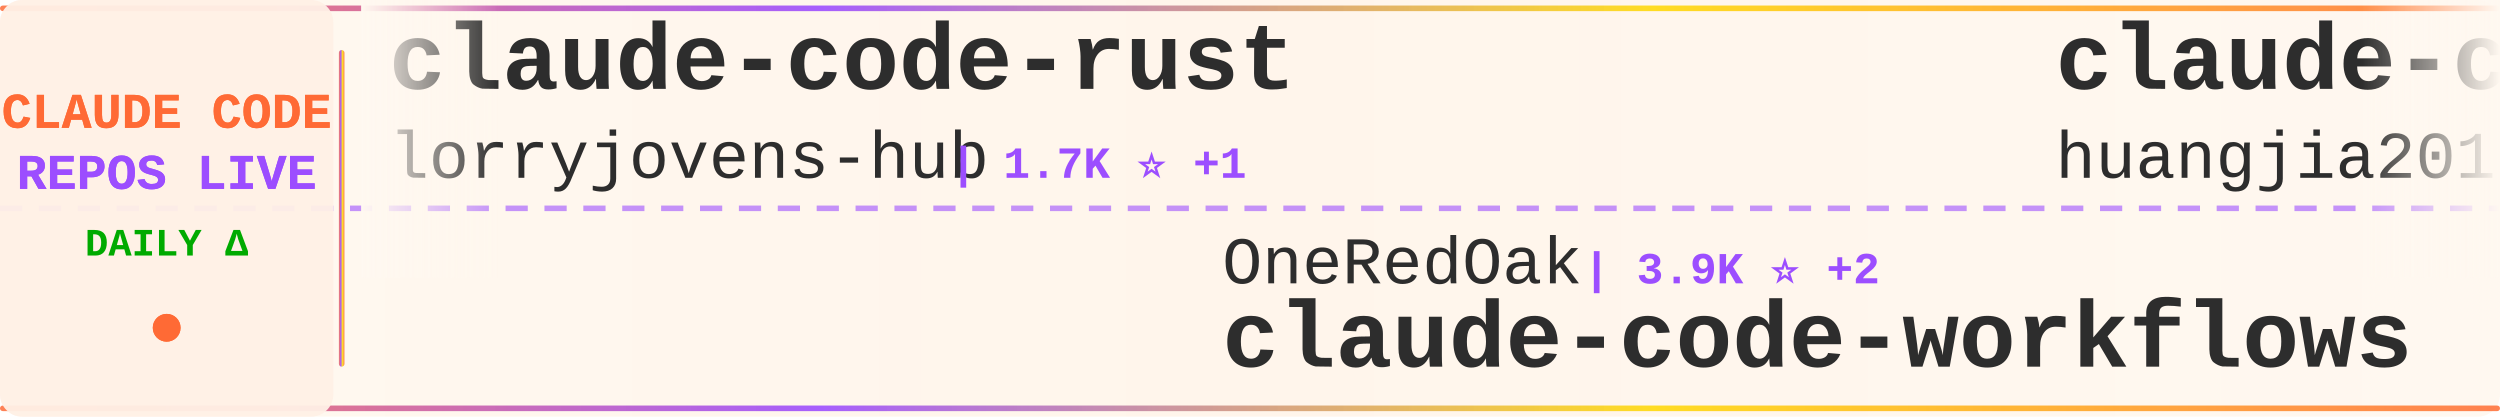
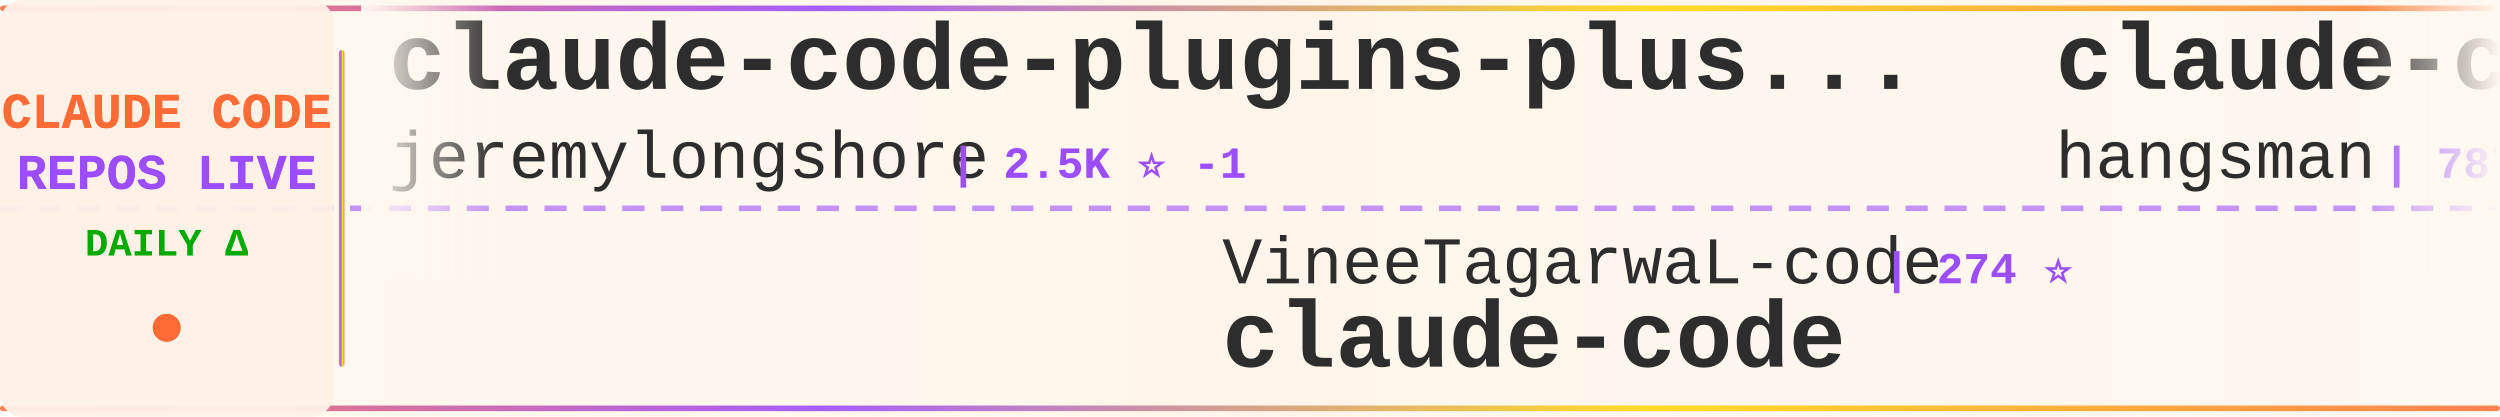
<svg xmlns="http://www.w3.org/2000/svg" width="900" height="150">
  <defs>
    <linearGradient id="tickerBg" x1="0%" y1="0%" x2="100%" y2="0%">
      <stop offset="0%" style="stop-color:#fff8f0;stop-opacity:0.98" />
      <stop offset="50%" style="stop-color:#fff5eb;stop-opacity:1" />
      <stop offset="100%" style="stop-color:#fff8f0;stop-opacity:0.98" />
    </linearGradient>
    <linearGradient id="borderGrad" x1="0%" y1="0%" x2="100%" y2="0%">
      <stop offset="0%" style="stop-color:#FF6B35;stop-opacity:0.85">
        <animate attributeName="stop-opacity" values="0.85;1;0.85" dur="2s" repeatCount="indefinite" />
      </stop>
      <stop offset="33%" style="stop-color:#9C4EFF;stop-opacity:0.9">
        <animate attributeName="stop-opacity" values="0.9;1;0.9" dur="2.2s" repeatCount="indefinite" />
      </stop>
      <stop offset="66%" style="stop-color:#FFD700;stop-opacity:0.85">
        <animate attributeName="stop-opacity" values="0.85;1;0.85" dur="1.8s" repeatCount="indefinite" />
      </stop>
      <stop offset="100%" style="stop-color:#FF6B35;stop-opacity:0.85">
        <animate attributeName="stop-opacity" values="0.85;1;0.85" dur="2s" repeatCount="indefinite" />
      </stop>
    </linearGradient>
    <filter id="textGlow">
      <feGaussianBlur stdDeviation="0.15" result="coloredBlur" />
      <feMerge>
        <feMergeNode in="coloredBlur" />
        <feMergeNode in="SourceGraphic" />
      </feMerge>
    </filter>
    <filter id="metricGlow">
      <feGaussianBlur stdDeviation="0.2" result="coloredBlur" />
      <feMerge>
        <feMergeNode in="coloredBlur" />
        <feMergeNode in="SourceGraphic" />
      </feMerge>
    </filter>
    <linearGradient id="leftFade" x1="0%" y1="0%" x2="100%" y2="0%">
      <stop offset="0%" style="stop-color:#fff8f0;stop-opacity:1" />
      <stop offset="100%" style="stop-color:#fff8f0;stop-opacity:0" />
    </linearGradient>
    <linearGradient id="rightFade" x1="0%" y1="0%" x2="100%" y2="0%">
      <stop offset="0%" style="stop-color:#fff8f0;stop-opacity:0" />
      <stop offset="100%" style="stop-color:#fff8f0;stop-opacity:1" />
    </linearGradient>
  </defs>
  <rect width="900" height="150" fill="url(#tickerBg)" rx="8" />
  <rect x="0" y="2" width="900" height="2" fill="url(#borderGrad)" rx="1" />
  <rect x="0" y="146" width="900" height="2" fill="url(#borderGrad)" rx="1" />
  <line x1="0" y1="75" x2="900" y2="75" stroke="#9C4EFF" stroke-width="2" stroke-dasharray="8 6" opacity="0.6" />
  <rect x="0" y="0" width="120" height="150" fill="#fff0e6" opacity="0.95" rx="8" />
  <text x="60" y="46" font-family="'Courier New', monospace" font-size="18" font-weight="bold" fill="#FF6B35" text-anchor="middle" filter="url(#textGlow)">
    CLAUDE CODE
  </text>
  <text x="60" y="68" font-family="'Courier New', monospace" font-size="18" font-weight="bold" fill="#9C4EFF" text-anchor="middle" filter="url(#textGlow)">
    REPOS LIVE
  </text>
  <text x="60" y="92" font-family="'Courier New', monospace" font-size="14" font-weight="bold" fill="#00aa00" text-anchor="middle">
    DAILY Δ
  </text>
  <circle cx="60" cy="118" r="5" fill="#FF6B35" filter="url(#metricGlow)">
    <animate attributeName="r" values="4;6;4" dur="1.5s" repeatCount="indefinite" />
    <animate attributeName="opacity" values="0.6;1;0.6" dur="1.5s" repeatCount="indefinite" />
  </circle>
  <rect x="122" y="18" width="2" height="114" fill="url(#borderGrad)" rx="1" />
  <clipPath id="tickerClip">
    <rect x="130" y="0" width="770" height="150" />
  </clipPath>
  <g clip-path="url(#tickerClip)">
    <g id="tickerItems">
      <animateTransform attributeName="transform" attributeType="XML" type="translate" from="0 0" to="-3000 0" dur="54s" repeatCount="indefinite" />
      <g transform="translate(0, 0)">
-         <text x="140" y="32" font-family="'Courier New', monospace" font-size="34" font-weight="bold" fill="#2d2d2d">claude-code-rust</text>
-         <text x="140" y="64" font-family="'Courier New', monospace" font-size="24" font-weight="normal" fill="#2d2d2d" opacity="1.0">lorryjovens-hub</text>
-         <text x="342" y="64" font-family="'Courier New', monospace" font-size="16" font-weight="bold" fill="#9C4EFF"> | 1.7K ⭐ +1</text>
+         <text x="140" y="32" font-family="'Courier New', monospace" font-size="34" font-weight="bold" fill="#2d2d2d">claude-code-plugins-plus...</text>
+         <text x="140" y="64" font-family="'Courier New', monospace" font-size="24" font-weight="normal" fill="#2d2d2d" opacity="1.0">jeremylongshore</text>
+         <text x="342" y="64" font-family="'Courier New', monospace" font-size="16" font-weight="bold" fill="#9C4EFF"> | 2.5K ⭐ -1</text>
      </g>
      <g transform="translate(300, 0)">
-         <text x="140" y="102" font-family="'Courier New', monospace" font-size="24" font-weight="normal" fill="#2d2d2d" opacity="1.0">OneRedOak</text>
-         <text x="270" y="102" font-family="'Courier New', monospace" font-size="16" font-weight="bold" fill="#9C4EFF"> | 3.9K ⭐ +2</text>
-         <text x="140" y="132" font-family="'Courier New', monospace" font-size="34" font-weight="bold" fill="#2d2d2d">claude-code-workflows</text>
+         <text x="140" y="102" font-family="'Courier New', monospace" font-size="24" font-weight="normal" fill="#2d2d2d" opacity="1.0">VineeTagarwaL-code</text>
+         <text x="378" y="102" font-family="'Courier New', monospace" font-size="16" font-weight="bold" fill="#9C4EFF"> | 274 ⭐</text>
+         <text x="140" y="132" font-family="'Courier New', monospace" font-size="34" font-weight="bold" fill="#2d2d2d">claude-code</text>
      </g>
      <g transform="translate(600, 0)">
-         <text x="140" y="32" font-family="'Courier New', monospace" font-size="34" font-weight="bold" fill="#2d2d2d">claude-code-engineering</text>
-         <text x="140" y="64" font-family="'Courier New', monospace" font-size="24" font-weight="normal" fill="#2d2d2d" opacity="1.0">huangjia2019</text>
-         <text x="306" y="64" font-family="'Courier New', monospace" font-size="16" font-weight="bold" fill="#9C4EFF"> | 977 ⭐ +6</text>
+         <text x="140" y="32" font-family="'Courier New', monospace" font-size="34" font-weight="bold" fill="#2d2d2d">claude-code-source</text>
+         <text x="140" y="64" font-family="'Courier New', monospace" font-size="24" font-weight="normal" fill="#2d2d2d" opacity="1.0">hangsman</text>
+         <text x="258" y="64" font-family="'Courier New', monospace" font-size="16" font-weight="bold" fill="#9C4EFF"> | 787 ⭐</text>
      </g>
      <g transform="translate(900, 0)">
-         <text x="140" y="102" font-family="'Courier New', monospace" font-size="24" font-weight="normal" fill="#2d2d2d" opacity="1.0">RichardAtCT</text>
-         <text x="294" y="102" font-family="'Courier New', monospace" font-size="16" font-weight="bold" fill="#9C4EFF"> | 2.7K ⭐ +1</text>
-         <text x="140" y="132" font-family="'Courier New', monospace" font-size="34" font-weight="bold" fill="#2d2d2d">claude-code-telegram</text>
+         <text x="140" y="102" font-family="'Courier New', monospace" font-size="24" font-weight="normal" fill="#2d2d2d" opacity="1.0">lowcortisolprogrammer</text>
+         <text x="414" y="102" font-family="'Courier New', monospace" font-size="16" font-weight="bold" fill="#9C4EFF"> | 171 ⭐</text>
+         <text x="140" y="132" font-family="'Courier New', monospace" font-size="34" font-weight="bold" fill="#2d2d2d">claude-code</text>
      </g>
      <g transform="translate(1200, 0)">
-         <text x="140" y="32" font-family="'Courier New', monospace" font-size="34" font-weight="bold" fill="#2d2d2d">claude-code-from-source</text>
-         <text x="140" y="64" font-family="'Courier New', monospace" font-size="24" font-weight="normal" fill="#2d2d2d" opacity="1.0">alejandrobalderas</text>
-         <text x="366" y="64" font-family="'Courier New', monospace" font-size="16" font-weight="bold" fill="#9C4EFF"> | 2.7K ⭐ +10</text>
+         <text x="140" y="32" font-family="'Courier New', monospace" font-size="34" font-weight="bold" fill="#2d2d2d">claude-code-cli</text>
+         <text x="140" y="64" font-family="'Courier New', monospace" font-size="24" font-weight="normal" fill="#2d2d2d" opacity="1.0">huangserva</text>
+         <text x="282" y="64" font-family="'Courier New', monospace" font-size="16" font-weight="bold" fill="#9C4EFF"> | 620 ⭐ +1</text>
      </g>
      <g transform="translate(1500, 0)">
-         <text x="140" y="102" font-family="'Courier New', monospace" font-size="24" font-weight="normal" fill="#2d2d2d" opacity="1.0">huangserva</text>
-         <text x="282" y="102" font-family="'Courier New', monospace" font-size="16" font-weight="bold" fill="#9C4EFF"> | 619 ⭐ +1</text>
-         <text x="140" y="132" font-family="'Courier New', monospace" font-size="34" font-weight="bold" fill="#2d2d2d">claude-code-cli</text>
+         <text x="140" y="102" font-family="'Courier New', monospace" font-size="24" font-weight="normal" fill="#2d2d2d" opacity="1.0">frankbria</text>
+         <text x="270" y="102" font-family="'Courier New', monospace" font-size="16" font-weight="bold" fill="#9C4EFF"> | 9.5K ⭐ +1</text>
+         <text x="140" y="132" font-family="'Courier New', monospace" font-size="34" font-weight="bold" fill="#2d2d2d">ralph-claude-code</text>
      </g>
      <g transform="translate(1800, 0)">
-         <text x="140" y="32" font-family="'Courier New', monospace" font-size="34" font-weight="bold" fill="#2d2d2d">claude-code-base-action</text>
-         <text x="140" y="64" font-family="'Courier New', monospace" font-size="24" font-weight="normal" fill="#2d2d2d" opacity="1.0">anthropics</text>
-         <text x="282" y="64" font-family="'Courier New', monospace" font-size="16" font-weight="bold" fill="#9C4EFF"> | 906 ⭐ +2</text>
+         <text x="140" y="32" font-family="'Courier New', monospace" font-size="34" font-weight="bold" fill="#2d2d2d">claude-code-hooks-master...</text>
+         <text x="140" y="64" font-family="'Courier New', monospace" font-size="24" font-weight="normal" fill="#2d2d2d" opacity="1.0">disler</text>
+         <text x="234" y="64" font-family="'Courier New', monospace" font-size="16" font-weight="bold" fill="#9C4EFF"> | 3.8K ⭐ +1</text>
      </g>
      <g transform="translate(2100, 0)">
-         <text x="140" y="102" font-family="'Courier New', monospace" font-size="24" font-weight="normal" fill="#2d2d2d" opacity="1.0">nicedreamzapp</text>
-         <text x="318" y="102" font-family="'Courier New', monospace" font-size="16" font-weight="bold" fill="#9C4EFF"> | 2.9K ⭐ +1</text>
-         <text x="140" y="132" font-family="'Courier New', monospace" font-size="34" font-weight="bold" fill="#2d2d2d">claude-code-local</text>
+         <text x="140" y="102" font-family="'Courier New', monospace" font-size="24" font-weight="normal" fill="#2d2d2d" opacity="1.0">oboard</text>
+         <text x="234" y="102" font-family="'Courier New', monospace" font-size="16" font-weight="bold" fill="#9C4EFF"> | 3.3K ⭐</text>
+         <text x="140" y="132" font-family="'Courier New', monospace" font-size="34" font-weight="bold" fill="#2d2d2d">claude-code-rev</text>
      </g>
      <g transform="translate(2400, 0)">
+         <text x="140" y="32" font-family="'Courier New', monospace" font-size="34" font-weight="bold" fill="#2d2d2d">claude-code-spec-workflo...</text>
+         <text x="140" y="64" font-family="'Courier New', monospace" font-size="24" font-weight="normal" fill="#2d2d2d" opacity="1.0">Pimzino</text>
+         <text x="246" y="64" font-family="'Courier New', monospace" font-size="16" font-weight="bold" fill="#9C4EFF"> | 3.8K ⭐ +1</text>
+       </g>
+       <g transform="translate(2700, 0)">
+         <text x="140" y="102" font-family="'Courier New', monospace" font-size="24" font-weight="normal" fill="#2d2d2d" opacity="1.0">wanshuiyin</text>
+         <text x="282" y="102" font-family="'Courier New', monospace" font-size="16" font-weight="bold" fill="#9C4EFF"> | 13.5K ⭐ +60</text>
+         <text x="140" y="132" font-family="'Courier New', monospace" font-size="34" font-weight="bold" fill="#2d2d2d">Auto-claude-code-researc...</text>
+       </g>
+       <g transform="translate(3000, 0)">
        <text x="140" y="32" font-family="'Courier New', monospace" font-size="34" font-weight="bold" fill="#2d2d2d">claude-code-plugins-plus...</text>
        <text x="140" y="64" font-family="'Courier New', monospace" font-size="24" font-weight="normal" fill="#2d2d2d" opacity="1.0">jeremylongshore</text>
-         <text x="342" y="64" font-family="'Courier New', monospace" font-size="16" font-weight="bold" fill="#9C4EFF"> | 2.5K ⭐ +5</text>
-       </g>
-       <g transform="translate(2700, 0)">
-         <text x="140" y="102" font-family="'Courier New', monospace" font-size="24" font-weight="normal" fill="#2d2d2d" opacity="1.0">sugyan</text>
-         <text x="234" y="102" font-family="'Courier New', monospace" font-size="16" font-weight="bold" fill="#9C4EFF"> | 1.1K ⭐</text>
-         <text x="140" y="132" font-family="'Courier New', monospace" font-size="34" font-weight="bold" fill="#2d2d2d">claude-code-webui</text>
-       </g>
-       <g transform="translate(3000, 0)">
-         <text x="140" y="32" font-family="'Courier New', monospace" font-size="34" font-weight="bold" fill="#2d2d2d">claude-code-rust</text>
-         <text x="140" y="64" font-family="'Courier New', monospace" font-size="24" font-weight="normal" fill="#2d2d2d" opacity="1.0">lorryjovens-hub</text>
-         <text x="342" y="64" font-family="'Courier New', monospace" font-size="16" font-weight="bold" fill="#9C4EFF"> | 1.7K ⭐ +1</text>
+         <text x="342" y="64" font-family="'Courier New', monospace" font-size="16" font-weight="bold" fill="#9C4EFF"> | 2.5K ⭐ -1</text>
      </g>
      <g transform="translate(3300, 0)">
-         <text x="140" y="102" font-family="'Courier New', monospace" font-size="24" font-weight="normal" fill="#2d2d2d" opacity="1.0">OneRedOak</text>
-         <text x="270" y="102" font-family="'Courier New', monospace" font-size="16" font-weight="bold" fill="#9C4EFF"> | 3.9K ⭐ +2</text>
-         <text x="140" y="132" font-family="'Courier New', monospace" font-size="34" font-weight="bold" fill="#2d2d2d">claude-code-workflows</text>
+         <text x="140" y="102" font-family="'Courier New', monospace" font-size="24" font-weight="normal" fill="#2d2d2d" opacity="1.0">VineeTagarwaL-code</text>
+         <text x="378" y="102" font-family="'Courier New', monospace" font-size="16" font-weight="bold" fill="#9C4EFF"> | 274 ⭐</text>
+         <text x="140" y="132" font-family="'Courier New', monospace" font-size="34" font-weight="bold" fill="#2d2d2d">claude-code</text>
      </g>
      <g transform="translate(3600, 0)">
-         <text x="140" y="32" font-family="'Courier New', monospace" font-size="34" font-weight="bold" fill="#2d2d2d">claude-code-engineering</text>
-         <text x="140" y="64" font-family="'Courier New', monospace" font-size="24" font-weight="normal" fill="#2d2d2d" opacity="1.0">huangjia2019</text>
-         <text x="306" y="64" font-family="'Courier New', monospace" font-size="16" font-weight="bold" fill="#9C4EFF"> | 977 ⭐ +6</text>
+         <text x="140" y="32" font-family="'Courier New', monospace" font-size="34" font-weight="bold" fill="#2d2d2d">claude-code-source</text>
+         <text x="140" y="64" font-family="'Courier New', monospace" font-size="24" font-weight="normal" fill="#2d2d2d" opacity="1.0">hangsman</text>
+         <text x="258" y="64" font-family="'Courier New', monospace" font-size="16" font-weight="bold" fill="#9C4EFF"> | 787 ⭐</text>
      </g>
      <g transform="translate(3900, 0)">
-         <text x="140" y="102" font-family="'Courier New', monospace" font-size="24" font-weight="normal" fill="#2d2d2d" opacity="1.0">RichardAtCT</text>
-         <text x="294" y="102" font-family="'Courier New', monospace" font-size="16" font-weight="bold" fill="#9C4EFF"> | 2.7K ⭐ +1</text>
-         <text x="140" y="132" font-family="'Courier New', monospace" font-size="34" font-weight="bold" fill="#2d2d2d">claude-code-telegram</text>
+         <text x="140" y="102" font-family="'Courier New', monospace" font-size="24" font-weight="normal" fill="#2d2d2d" opacity="1.0">lowcortisolprogrammer</text>
+         <text x="414" y="102" font-family="'Courier New', monospace" font-size="16" font-weight="bold" fill="#9C4EFF"> | 171 ⭐</text>
+         <text x="140" y="132" font-family="'Courier New', monospace" font-size="34" font-weight="bold" fill="#2d2d2d">claude-code</text>
      </g>
    </g>
  </g>
  <rect x="130" y="0" width="50" height="100" fill="url(#leftFade)" />
  <rect x="850" y="0" width="50" height="100" fill="url(#rightFade)" />
</svg>
